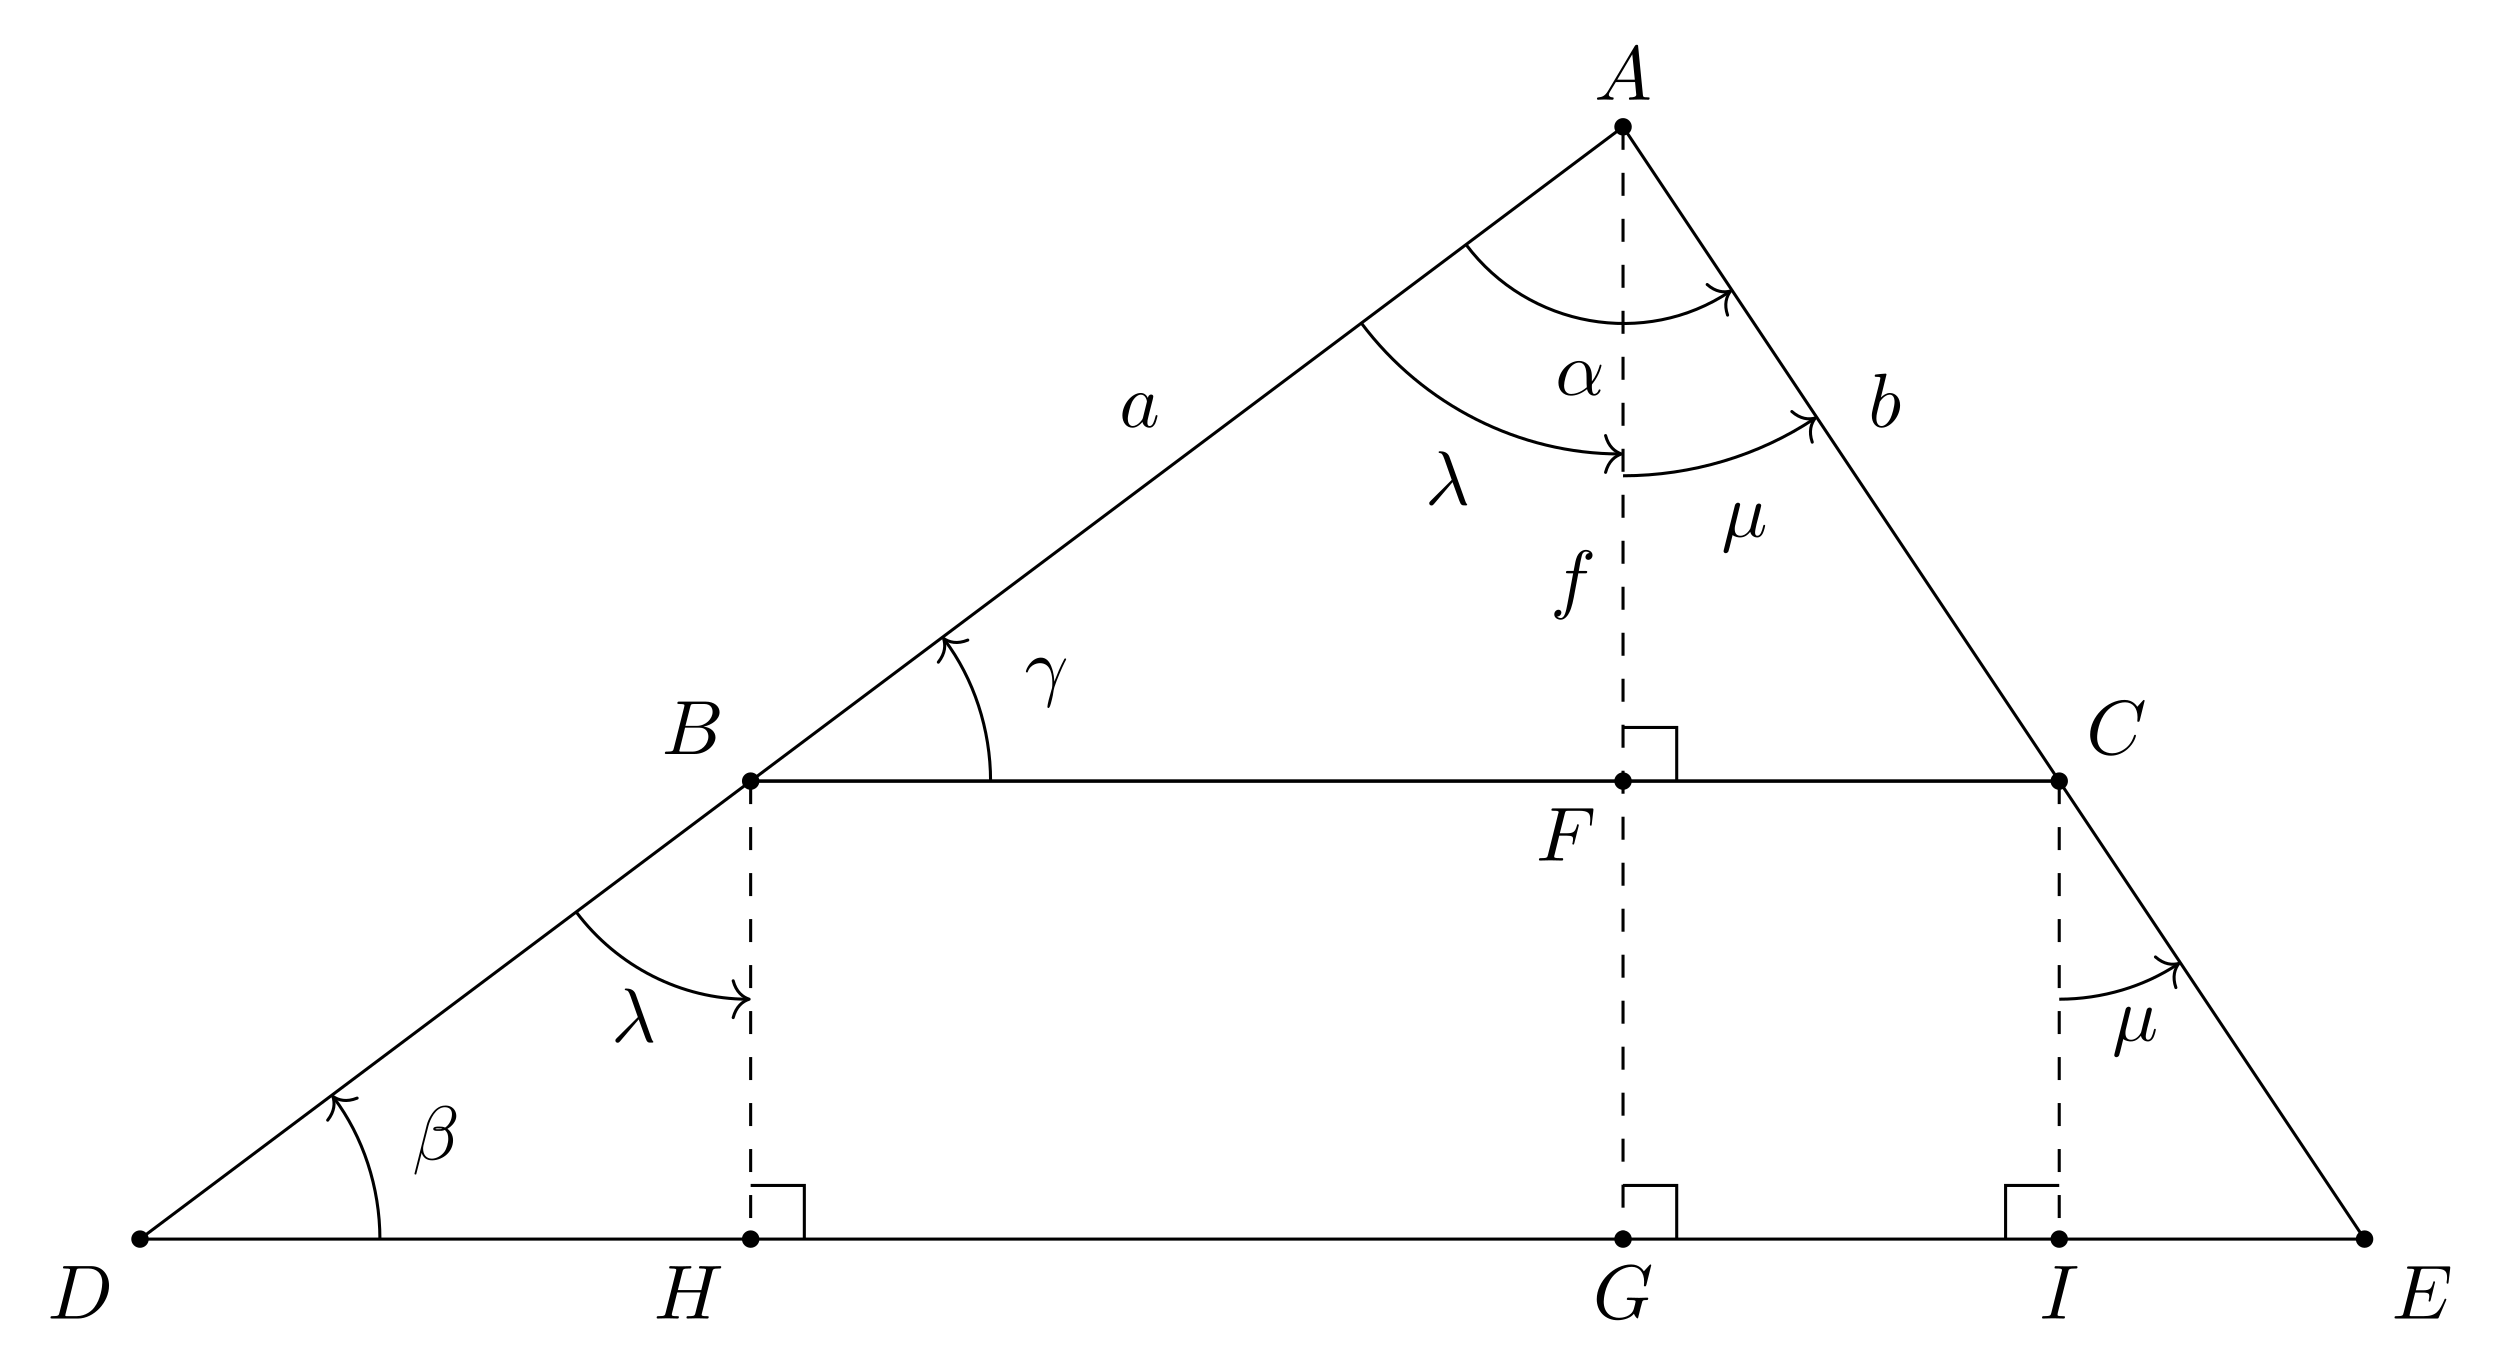
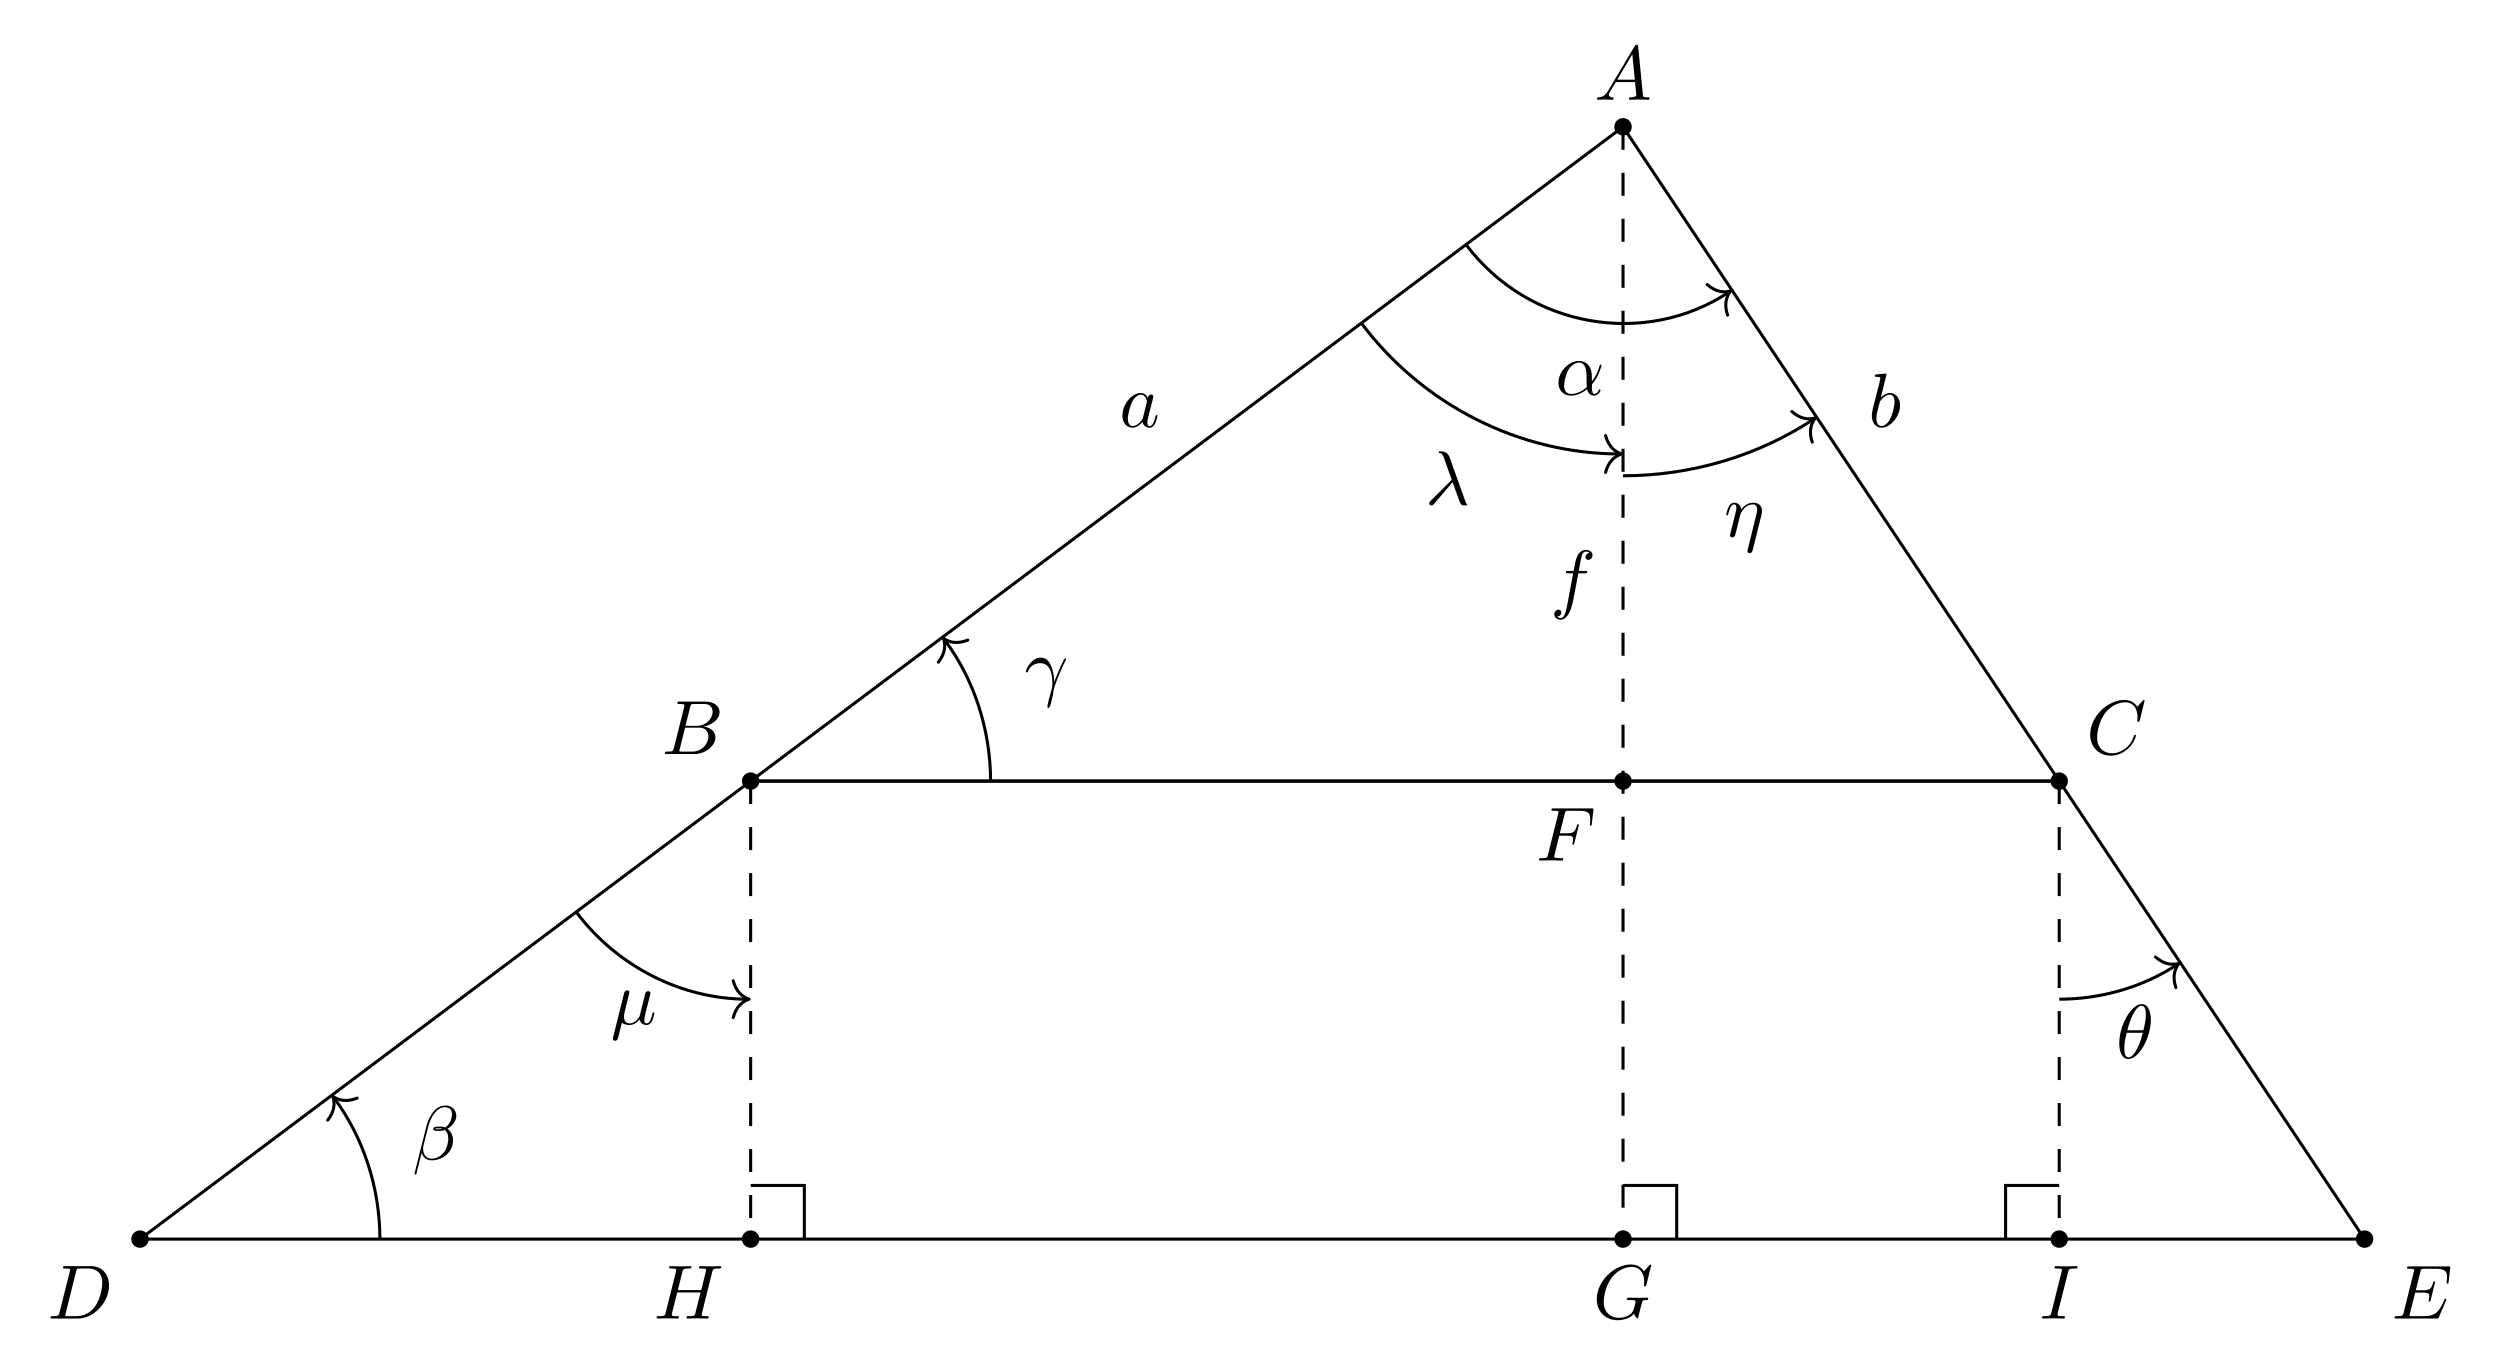
<svg xmlns="http://www.w3.org/2000/svg" xmlns:xlink="http://www.w3.org/1999/xlink" width="324.937pt" height="177.532pt" viewBox="0 0 324.937 177.532">
  <defs>
    <g>
      <g id="glyph-0-0">
        <path d="M 1.781 -1.141 C 1.391 -0.484 1 -0.344 0.562 -0.312 C 0.438 -0.297 0.344 -0.297 0.344 -0.109 C 0.344 -0.047 0.406 0 0.484 0 C 0.75 0 1.062 -0.031 1.328 -0.031 C 1.672 -0.031 2.016 0 2.328 0 C 2.391 0 2.516 0 2.516 -0.188 C 2.516 -0.297 2.438 -0.312 2.359 -0.312 C 2.141 -0.328 1.891 -0.406 1.891 -0.656 C 1.891 -0.781 1.953 -0.891 2.031 -1.031 L 2.797 -2.297 L 5.297 -2.297 C 5.312 -2.094 5.453 -0.734 5.453 -0.641 C 5.453 -0.344 4.938 -0.312 4.734 -0.312 C 4.594 -0.312 4.5 -0.312 4.5 -0.109 C 4.5 0 4.609 0 4.641 0 C 5.047 0 5.469 -0.031 5.875 -0.031 C 6.125 -0.031 6.766 0 7.016 0 C 7.062 0 7.188 0 7.188 -0.203 C 7.188 -0.312 7.094 -0.312 6.953 -0.312 C 6.344 -0.312 6.344 -0.375 6.312 -0.672 L 5.703 -6.891 C 5.688 -7.094 5.688 -7.141 5.516 -7.141 C 5.359 -7.141 5.312 -7.062 5.25 -6.969 Z M 2.984 -2.609 L 4.938 -5.906 L 5.266 -2.609 Z M 2.984 -2.609 " />
      </g>
      <g id="glyph-0-1">
        <path d="M 1.594 -0.781 C 1.5 -0.391 1.469 -0.312 0.688 -0.312 C 0.516 -0.312 0.422 -0.312 0.422 -0.109 C 0.422 0 0.516 0 0.688 0 L 4.25 0 C 5.828 0 7 -1.172 7 -2.156 C 7 -2.875 6.422 -3.453 5.453 -3.562 C 6.484 -3.75 7.531 -4.484 7.531 -5.438 C 7.531 -6.172 6.875 -6.812 5.688 -6.812 L 2.328 -6.812 C 2.141 -6.812 2.047 -6.812 2.047 -6.609 C 2.047 -6.5 2.141 -6.5 2.328 -6.5 C 2.344 -6.5 2.531 -6.5 2.703 -6.484 C 2.875 -6.453 2.969 -6.453 2.969 -6.312 C 2.969 -6.281 2.953 -6.25 2.938 -6.125 Z M 3.094 -3.656 L 3.719 -6.125 C 3.812 -6.469 3.828 -6.5 4.25 -6.5 L 5.547 -6.5 C 6.422 -6.5 6.625 -5.906 6.625 -5.469 C 6.625 -4.594 5.766 -3.656 4.562 -3.656 Z M 2.656 -0.312 C 2.516 -0.312 2.5 -0.312 2.438 -0.312 C 2.328 -0.328 2.297 -0.344 2.297 -0.422 C 2.297 -0.453 2.297 -0.469 2.359 -0.641 L 3.047 -3.422 L 4.922 -3.422 C 5.875 -3.422 6.078 -2.688 6.078 -2.266 C 6.078 -1.281 5.188 -0.312 4 -0.312 Z M 2.656 -0.312 " />
      </g>
      <g id="glyph-0-2">
        <path d="M 7.578 -6.922 C 7.578 -6.953 7.562 -7.031 7.469 -7.031 C 7.438 -7.031 7.422 -7.016 7.312 -6.906 L 6.625 -6.141 C 6.531 -6.281 6.078 -7.031 4.969 -7.031 C 2.734 -7.031 0.5 -4.828 0.5 -2.516 C 0.5 -0.875 1.672 0.219 3.203 0.219 C 4.062 0.219 4.828 -0.172 5.359 -0.641 C 6.281 -1.453 6.453 -2.359 6.453 -2.391 C 6.453 -2.5 6.344 -2.5 6.328 -2.5 C 6.266 -2.5 6.219 -2.469 6.203 -2.391 C 6.109 -2.109 5.875 -1.391 5.188 -0.812 C 4.5 -0.266 3.875 -0.094 3.359 -0.094 C 2.469 -0.094 1.406 -0.609 1.406 -2.156 C 1.406 -2.734 1.609 -4.344 2.609 -5.516 C 3.219 -6.219 4.156 -6.719 5.047 -6.719 C 6.062 -6.719 6.656 -5.953 6.656 -4.797 C 6.656 -4.391 6.625 -4.391 6.625 -4.281 C 6.625 -4.188 6.734 -4.188 6.766 -4.188 C 6.891 -4.188 6.891 -4.203 6.953 -4.391 Z M 7.578 -6.922 " />
      </g>
      <g id="glyph-0-3">
        <path d="M 1.578 -0.781 C 1.484 -0.391 1.469 -0.312 0.672 -0.312 C 0.516 -0.312 0.406 -0.312 0.406 -0.125 C 0.406 0 0.484 0 0.672 0 L 3.984 0 C 6.047 0 8.016 -2.109 8.016 -4.281 C 8.016 -5.688 7.172 -6.812 5.672 -6.812 L 2.328 -6.812 C 2.141 -6.812 2.031 -6.812 2.031 -6.625 C 2.031 -6.5 2.109 -6.5 2.312 -6.5 C 2.438 -6.5 2.625 -6.484 2.734 -6.484 C 2.906 -6.453 2.953 -6.438 2.953 -6.312 C 2.953 -6.281 2.953 -6.25 2.922 -6.125 Z M 3.734 -6.125 C 3.828 -6.469 3.844 -6.5 4.281 -6.5 L 5.344 -6.5 C 6.312 -6.5 7.141 -5.969 7.141 -4.656 C 7.141 -4.172 6.953 -2.531 6.094 -1.438 C 5.812 -1.062 5.031 -0.312 3.797 -0.312 L 2.672 -0.312 C 2.531 -0.312 2.516 -0.312 2.453 -0.312 C 2.359 -0.328 2.328 -0.344 2.328 -0.422 C 2.328 -0.453 2.328 -0.469 2.375 -0.641 Z M 3.734 -6.125 " />
      </g>
      <g id="glyph-0-4">
        <path d="M 7.062 -2.328 C 7.078 -2.375 7.109 -2.438 7.109 -2.469 C 7.109 -2.469 7.109 -2.578 6.984 -2.578 C 6.891 -2.578 6.875 -2.516 6.859 -2.453 C 6.203 -0.984 5.844 -0.312 4.141 -0.312 L 2.688 -0.312 C 2.547 -0.312 2.516 -0.312 2.469 -0.312 C 2.359 -0.328 2.328 -0.344 2.328 -0.422 C 2.328 -0.453 2.328 -0.469 2.375 -0.641 L 3.062 -3.375 L 4.047 -3.375 C 4.891 -3.375 4.891 -3.156 4.891 -2.906 C 4.891 -2.844 4.891 -2.719 4.828 -2.422 C 4.812 -2.375 4.797 -2.344 4.797 -2.312 C 4.797 -2.266 4.828 -2.203 4.922 -2.203 C 5 -2.203 5.031 -2.25 5.078 -2.406 L 5.641 -4.734 C 5.641 -4.797 5.594 -4.844 5.516 -4.844 C 5.438 -4.844 5.406 -4.781 5.391 -4.672 C 5.172 -3.906 5 -3.672 4.078 -3.672 L 3.141 -3.672 L 3.734 -6.078 C 3.828 -6.438 3.844 -6.469 4.281 -6.469 L 5.688 -6.469 C 6.891 -6.469 7.203 -6.188 7.203 -5.359 C 7.203 -5.125 7.203 -5.109 7.156 -4.828 C 7.156 -4.781 7.141 -4.703 7.141 -4.656 C 7.141 -4.609 7.172 -4.531 7.266 -4.531 C 7.375 -4.531 7.391 -4.594 7.406 -4.781 L 7.609 -6.516 C 7.641 -6.781 7.594 -6.781 7.344 -6.781 L 2.297 -6.781 C 2.109 -6.781 2 -6.781 2 -6.578 C 2 -6.469 2.094 -6.469 2.281 -6.469 C 2.656 -6.469 2.938 -6.469 2.938 -6.297 C 2.938 -6.25 2.938 -6.234 2.875 -6.047 L 1.562 -0.781 C 1.469 -0.391 1.453 -0.312 0.656 -0.312 C 0.484 -0.312 0.375 -0.312 0.375 -0.125 C 0.375 0 0.469 0 0.656 0 L 5.828 0 C 6.062 0 6.078 -0.016 6.141 -0.172 Z M 7.062 -2.328 " />
      </g>
      <g id="glyph-0-5">
        <path d="M 3.016 -3.234 L 3.984 -3.234 C 4.734 -3.234 4.812 -3.078 4.812 -2.797 C 4.812 -2.719 4.812 -2.609 4.75 -2.297 C 4.719 -2.25 4.719 -2.219 4.719 -2.188 C 4.719 -2.109 4.781 -2.078 4.828 -2.078 C 4.938 -2.078 4.938 -2.109 4.984 -2.281 L 5.531 -4.453 C 5.562 -4.562 5.562 -4.578 5.562 -4.609 C 5.562 -4.625 5.547 -4.719 5.438 -4.719 C 5.344 -4.719 5.328 -4.672 5.297 -4.5 C 5.078 -3.734 4.859 -3.547 4 -3.547 L 3.094 -3.547 L 3.734 -6.078 C 3.828 -6.438 3.844 -6.469 4.281 -6.469 L 5.594 -6.469 C 6.812 -6.469 7.047 -6.141 7.047 -5.375 C 7.047 -5.141 7.047 -5.109 7.016 -4.828 C 7 -4.703 7 -4.688 7 -4.656 C 7 -4.609 7.031 -4.531 7.125 -4.531 C 7.234 -4.531 7.234 -4.594 7.25 -4.781 L 7.453 -6.516 C 7.484 -6.781 7.438 -6.781 7.188 -6.781 L 2.297 -6.781 C 2.109 -6.781 2 -6.781 2 -6.578 C 2 -6.469 2.094 -6.469 2.281 -6.469 C 2.656 -6.469 2.938 -6.469 2.938 -6.297 C 2.938 -6.25 2.938 -6.234 2.875 -6.047 L 1.562 -0.781 C 1.469 -0.391 1.453 -0.312 0.656 -0.312 C 0.484 -0.312 0.375 -0.312 0.375 -0.125 C 0.375 0 0.5 0 0.531 0 C 0.812 0 1.562 -0.031 1.844 -0.031 C 2.172 -0.031 3 0 3.328 0 C 3.422 0 3.531 0 3.531 -0.188 C 3.531 -0.266 3.484 -0.297 3.484 -0.297 C 3.453 -0.312 3.422 -0.312 3.203 -0.312 C 2.984 -0.312 2.938 -0.312 2.688 -0.328 C 2.391 -0.359 2.359 -0.406 2.359 -0.531 C 2.359 -0.547 2.359 -0.609 2.406 -0.75 Z M 3.016 -3.234 " />
      </g>
      <g id="glyph-0-6">
        <path d="M 7.578 -6.922 C 7.578 -6.953 7.562 -7.031 7.469 -7.031 C 7.438 -7.031 7.422 -7.016 7.312 -6.906 L 6.625 -6.141 C 6.531 -6.281 6.078 -7.031 4.969 -7.031 C 2.734 -7.031 0.5 -4.828 0.5 -2.516 C 0.5 -0.922 1.609 0.219 3.219 0.219 C 3.656 0.219 4.109 0.125 4.469 -0.016 C 4.969 -0.219 5.156 -0.422 5.328 -0.625 C 5.422 -0.375 5.688 -0.016 5.781 -0.016 C 5.828 -0.016 5.859 -0.047 5.859 -0.047 C 5.875 -0.062 5.969 -0.453 6.016 -0.656 L 6.203 -1.422 C 6.25 -1.594 6.297 -1.766 6.344 -1.938 C 6.453 -2.375 6.453 -2.406 7.031 -2.406 C 7.078 -2.406 7.188 -2.422 7.188 -2.609 C 7.188 -2.688 7.141 -2.719 7.062 -2.719 C 6.828 -2.719 6.234 -2.688 6.016 -2.688 C 5.703 -2.688 4.922 -2.719 4.609 -2.719 C 4.531 -2.719 4.406 -2.719 4.406 -2.516 C 4.406 -2.406 4.484 -2.406 4.703 -2.406 C 4.719 -2.406 5 -2.406 5.234 -2.391 C 5.5 -2.359 5.547 -2.328 5.547 -2.203 C 5.547 -2.109 5.438 -1.672 5.328 -1.297 C 5.047 -0.203 3.766 -0.094 3.406 -0.094 C 2.453 -0.094 1.406 -0.656 1.406 -2.188 C 1.406 -2.5 1.5 -4.141 2.547 -5.438 C 3.094 -6.109 4.062 -6.719 5.047 -6.719 C 6.062 -6.719 6.656 -5.953 6.656 -4.797 C 6.656 -4.391 6.625 -4.391 6.625 -4.281 C 6.625 -4.188 6.734 -4.188 6.766 -4.188 C 6.891 -4.188 6.891 -4.203 6.953 -4.391 Z M 7.578 -6.922 " />
      </g>
      <g id="glyph-0-7">
        <path d="M 7.609 -6.047 C 7.703 -6.406 7.719 -6.5 8.438 -6.5 C 8.703 -6.5 8.781 -6.5 8.781 -6.703 C 8.781 -6.812 8.672 -6.812 8.641 -6.812 C 8.359 -6.812 7.641 -6.781 7.359 -6.781 C 7.078 -6.781 6.375 -6.812 6.078 -6.812 C 6 -6.812 5.891 -6.812 5.891 -6.609 C 5.891 -6.5 5.984 -6.5 6.172 -6.5 C 6.188 -6.5 6.375 -6.5 6.547 -6.484 C 6.734 -6.453 6.812 -6.453 6.812 -6.312 C 6.812 -6.281 6.812 -6.266 6.781 -6.125 L 6.188 -3.703 L 3.141 -3.703 L 3.734 -6.047 C 3.812 -6.406 3.844 -6.5 4.562 -6.5 C 4.828 -6.5 4.906 -6.5 4.906 -6.703 C 4.906 -6.812 4.797 -6.812 4.766 -6.812 C 4.484 -6.812 3.766 -6.781 3.484 -6.781 C 3.203 -6.781 2.5 -6.812 2.203 -6.812 C 2.125 -6.812 2.016 -6.812 2.016 -6.609 C 2.016 -6.5 2.109 -6.5 2.297 -6.5 C 2.312 -6.5 2.5 -6.5 2.672 -6.484 C 2.844 -6.453 2.938 -6.453 2.938 -6.312 C 2.938 -6.281 2.938 -6.25 2.906 -6.125 L 1.562 -0.781 C 1.469 -0.391 1.453 -0.312 0.656 -0.312 C 0.484 -0.312 0.391 -0.312 0.391 -0.109 C 0.391 0 0.516 0 0.531 0 C 0.812 0 1.516 -0.031 1.797 -0.031 C 2 -0.031 2.219 -0.016 2.438 -0.016 C 2.656 -0.016 2.875 0 3.078 0 C 3.156 0 3.281 0 3.281 -0.203 C 3.281 -0.312 3.188 -0.312 3 -0.312 C 2.625 -0.312 2.359 -0.312 2.359 -0.484 C 2.359 -0.547 2.375 -0.594 2.375 -0.656 L 3.062 -3.391 L 6.094 -3.391 C 5.688 -1.734 5.453 -0.781 5.406 -0.641 C 5.312 -0.312 5.125 -0.312 4.5 -0.312 C 4.359 -0.312 4.266 -0.312 4.266 -0.109 C 4.266 0 4.391 0 4.406 0 C 4.688 0 5.391 -0.031 5.672 -0.031 C 5.875 -0.031 6.094 -0.016 6.312 -0.016 C 6.531 -0.016 6.75 0 6.953 0 C 7.031 0 7.156 0 7.156 -0.203 C 7.156 -0.312 7.062 -0.312 6.875 -0.312 C 6.516 -0.312 6.234 -0.312 6.234 -0.484 C 6.234 -0.547 6.25 -0.594 6.266 -0.656 Z M 7.609 -6.047 " />
      </g>
      <g id="glyph-0-8">
        <path d="M 3.734 -6.047 C 3.812 -6.406 3.844 -6.5 4.641 -6.5 C 4.875 -6.5 4.953 -6.5 4.953 -6.688 C 4.953 -6.812 4.844 -6.812 4.812 -6.812 C 4.516 -6.812 3.781 -6.781 3.484 -6.781 C 3.188 -6.781 2.469 -6.812 2.156 -6.812 C 2.094 -6.812 1.969 -6.812 1.969 -6.609 C 1.969 -6.5 2.047 -6.5 2.25 -6.5 C 2.656 -6.5 2.938 -6.5 2.938 -6.312 C 2.938 -6.266 2.938 -6.234 2.906 -6.156 L 1.562 -0.781 C 1.469 -0.406 1.453 -0.312 0.656 -0.312 C 0.422 -0.312 0.344 -0.312 0.344 -0.109 C 0.344 0 0.453 0 0.484 0 C 0.781 0 1.5 -0.031 1.797 -0.031 C 2.094 -0.031 2.828 0 3.125 0 C 3.203 0 3.328 0 3.328 -0.188 C 3.328 -0.312 3.25 -0.312 3.031 -0.312 C 2.844 -0.312 2.797 -0.312 2.609 -0.328 C 2.391 -0.344 2.359 -0.391 2.359 -0.5 C 2.359 -0.578 2.375 -0.656 2.391 -0.734 Z M 3.734 -6.047 " />
      </g>
      <g id="glyph-0-9">
        <path d="M 3.719 -3.766 C 3.531 -4.141 3.25 -4.406 2.797 -4.406 C 1.641 -4.406 0.406 -2.938 0.406 -1.484 C 0.406 -0.547 0.953 0.109 1.719 0.109 C 1.922 0.109 2.422 0.062 3.016 -0.641 C 3.094 -0.219 3.453 0.109 3.922 0.109 C 4.281 0.109 4.5 -0.125 4.672 -0.438 C 4.828 -0.797 4.969 -1.406 4.969 -1.422 C 4.969 -1.531 4.875 -1.531 4.844 -1.531 C 4.75 -1.531 4.734 -1.484 4.703 -1.344 C 4.531 -0.703 4.359 -0.109 3.953 -0.109 C 3.672 -0.109 3.656 -0.375 3.656 -0.562 C 3.656 -0.781 3.672 -0.875 3.781 -1.312 C 3.891 -1.719 3.906 -1.828 4 -2.203 L 4.359 -3.594 C 4.422 -3.875 4.422 -3.891 4.422 -3.938 C 4.422 -4.109 4.312 -4.203 4.141 -4.203 C 3.891 -4.203 3.75 -3.984 3.719 -3.766 Z M 3.078 -1.188 C 3.016 -1 3.016 -0.984 2.875 -0.812 C 2.438 -0.266 2.031 -0.109 1.75 -0.109 C 1.25 -0.109 1.109 -0.656 1.109 -1.047 C 1.109 -1.547 1.422 -2.766 1.656 -3.234 C 1.969 -3.812 2.406 -4.188 2.812 -4.188 C 3.453 -4.188 3.594 -3.375 3.594 -3.312 C 3.594 -3.25 3.578 -3.188 3.562 -3.141 Z M 3.078 -1.188 " />
      </g>
      <g id="glyph-0-10">
        <path d="M 2.375 -6.812 C 2.375 -6.812 2.375 -6.922 2.25 -6.922 C 2.031 -6.922 1.297 -6.844 1.031 -6.812 C 0.953 -6.812 0.844 -6.797 0.844 -6.625 C 0.844 -6.5 0.938 -6.5 1.094 -6.5 C 1.562 -6.5 1.578 -6.438 1.578 -6.328 C 1.578 -6.266 1.5 -5.922 1.453 -5.719 L 0.625 -2.469 C 0.516 -1.969 0.469 -1.797 0.469 -1.453 C 0.469 -0.516 1 0.109 1.734 0.109 C 2.906 0.109 4.141 -1.375 4.141 -2.812 C 4.141 -3.719 3.609 -4.406 2.812 -4.406 C 2.359 -4.406 1.938 -4.109 1.641 -3.812 Z M 1.453 -3.047 C 1.5 -3.266 1.5 -3.281 1.594 -3.391 C 2.078 -4.031 2.531 -4.188 2.797 -4.188 C 3.156 -4.188 3.422 -3.891 3.422 -3.25 C 3.422 -2.656 3.094 -1.516 2.906 -1.141 C 2.578 -0.469 2.125 -0.109 1.734 -0.109 C 1.391 -0.109 1.062 -0.375 1.062 -1.109 C 1.062 -1.312 1.062 -1.5 1.219 -2.125 Z M 1.453 -3.047 " />
      </g>
      <g id="glyph-0-11">
        <path d="M 3.656 -3.984 L 4.516 -3.984 C 4.719 -3.984 4.812 -3.984 4.812 -4.188 C 4.812 -4.297 4.719 -4.297 4.547 -4.297 L 3.719 -4.297 L 3.922 -5.438 C 3.969 -5.641 4.109 -6.344 4.172 -6.469 C 4.25 -6.656 4.422 -6.812 4.641 -6.812 C 4.672 -6.812 4.938 -6.812 5.125 -6.625 C 4.688 -6.594 4.578 -6.234 4.578 -6.094 C 4.578 -5.859 4.766 -5.734 4.953 -5.734 C 5.219 -5.734 5.5 -5.969 5.5 -6.344 C 5.5 -6.797 5.047 -7.031 4.641 -7.031 C 4.297 -7.031 3.672 -6.844 3.375 -5.859 C 3.312 -5.656 3.281 -5.547 3.047 -4.297 L 2.359 -4.297 C 2.156 -4.297 2.047 -4.297 2.047 -4.109 C 2.047 -3.984 2.141 -3.984 2.328 -3.984 L 2.984 -3.984 L 2.25 -0.047 C 2.062 0.922 1.891 1.828 1.375 1.828 C 1.328 1.828 1.094 1.828 0.891 1.641 C 1.359 1.609 1.453 1.25 1.453 1.109 C 1.453 0.875 1.266 0.75 1.078 0.75 C 0.812 0.75 0.531 0.984 0.531 1.359 C 0.531 1.797 0.969 2.047 1.375 2.047 C 1.922 2.047 2.328 1.453 2.5 1.078 C 2.828 0.453 3.047 -0.75 3.062 -0.828 Z M 3.656 -3.984 " />
      </g>
      <g id="glyph-0-12">
        <path d="M 4.75 -2.359 C 4.75 -3.922 3.828 -4.406 3.094 -4.406 C 1.719 -4.406 0.406 -2.984 0.406 -1.578 C 0.406 -0.641 1 0.109 2.031 0.109 C 2.656 0.109 3.375 -0.125 4.125 -0.734 C 4.25 -0.203 4.578 0.109 5.031 0.109 C 5.562 0.109 5.875 -0.438 5.875 -0.594 C 5.875 -0.672 5.812 -0.703 5.75 -0.703 C 5.688 -0.703 5.656 -0.672 5.625 -0.594 C 5.438 -0.109 5.078 -0.109 5.062 -0.109 C 4.75 -0.109 4.75 -0.891 4.75 -1.125 C 4.75 -1.328 4.75 -1.359 4.859 -1.469 C 5.797 -2.656 6 -3.812 6 -3.812 C 6 -3.844 5.984 -3.922 5.875 -3.922 C 5.781 -3.922 5.781 -3.891 5.734 -3.703 C 5.547 -3.078 5.219 -2.328 4.75 -1.734 Z M 4.094 -0.984 C 3.203 -0.219 2.438 -0.109 2.047 -0.109 C 1.453 -0.109 1.141 -0.562 1.141 -1.203 C 1.141 -1.688 1.406 -2.766 1.719 -3.266 C 2.188 -4 2.734 -4.188 3.078 -4.188 C 4.062 -4.188 4.062 -2.875 4.062 -2.109 C 4.062 -1.734 4.062 -1.156 4.094 -0.984 Z M 4.094 -0.984 " />
      </g>
      <g id="glyph-0-13">
        <path d="M 5.734 -5.672 C 5.734 -6.422 5.188 -7.031 4.375 -7.031 C 3.797 -7.031 3.516 -6.875 3.172 -6.625 C 2.625 -6.219 2.078 -5.25 1.891 -4.5 L 0.297 1.828 C 0.297 1.875 0.344 1.938 0.422 1.938 C 0.5 1.938 0.531 1.906 0.531 1.891 L 1.234 -0.875 C 1.422 -0.266 1.859 0.094 2.594 0.094 C 3.312 0.094 4.062 -0.25 4.516 -0.688 C 5 -1.141 5.312 -1.781 5.312 -2.516 C 5.312 -3.234 4.938 -3.766 4.578 -4 C 5.156 -4.344 5.734 -4.953 5.734 -5.672 Z M 3.938 -4.016 C 3.812 -3.969 3.703 -3.953 3.453 -3.953 C 3.312 -3.953 3.125 -3.938 3.016 -3.984 C 3.047 -4.094 3.406 -4.062 3.516 -4.062 C 3.719 -4.062 3.812 -4.062 3.938 -4.016 Z M 5.172 -5.906 C 5.172 -5.203 4.797 -4.484 4.281 -4.172 C 4 -4.281 3.812 -4.297 3.516 -4.297 C 3.297 -4.297 2.734 -4.312 2.734 -3.984 C 2.734 -3.703 3.25 -3.734 3.422 -3.734 C 3.797 -3.734 3.953 -3.734 4.25 -3.859 C 4.625 -3.5 4.672 -3.188 4.688 -2.734 C 4.703 -2.156 4.469 -1.406 4.188 -1.016 C 3.797 -0.484 3.125 -0.125 2.562 -0.125 C 1.797 -0.125 1.422 -0.703 1.422 -1.406 C 1.422 -1.5 1.422 -1.656 1.469 -1.844 L 2.109 -4.359 C 2.328 -5.219 3.047 -6.812 4.25 -6.812 C 4.828 -6.812 5.172 -6.5 5.172 -5.906 Z M 5.172 -5.906 " />
      </g>
      <g id="glyph-0-14">
        <path d="M 0.406 -2.531 C 0.797 -3.672 1.891 -3.688 2 -3.688 C 3.5 -3.688 3.609 -1.938 3.609 -1.156 C 3.609 -0.547 3.562 -0.375 3.484 -0.172 C 3.266 0.547 2.969 1.703 2.969 1.969 C 2.969 2.078 3.016 2.141 3.094 2.141 C 3.234 2.141 3.312 1.922 3.422 1.547 C 3.656 0.703 3.75 0.141 3.781 -0.172 C 3.812 -0.297 3.828 -0.422 3.875 -0.562 C 4.188 -1.547 4.828 -3.031 5.219 -3.812 C 5.297 -3.938 5.406 -4.156 5.406 -4.203 C 5.406 -4.297 5.312 -4.297 5.297 -4.297 C 5.266 -4.297 5.203 -4.297 5.172 -4.234 C 4.656 -3.281 4.25 -2.281 3.859 -1.281 C 3.844 -1.578 3.844 -2.344 3.453 -3.312 C 3.203 -3.922 2.812 -4.406 2.125 -4.406 C 0.875 -4.406 0.172 -2.891 0.172 -2.578 C 0.172 -2.484 0.266 -2.484 0.375 -2.484 Z M 0.406 -2.531 " />
      </g>
      <g id="glyph-0-15">
        <path d="M 3.562 -2.906 C 3.969 -1.859 4.453 -0.344 4.609 -0.109 C 4.766 0.109 4.859 0.109 5.141 0.109 L 5.359 0.109 C 5.453 0.094 5.469 0.047 5.469 0.016 C 5.469 -0.016 5.438 -0.047 5.406 -0.078 C 5.312 -0.188 5.25 -0.344 5.188 -0.531 L 3.156 -6.203 C 2.938 -6.781 2.406 -6.922 1.938 -6.922 C 1.891 -6.922 1.75 -6.922 1.75 -6.812 C 1.75 -6.734 1.828 -6.703 1.844 -6.703 C 2.172 -6.656 2.25 -6.594 2.5 -5.906 L 3.453 -3.203 L 0.703 -0.469 C 0.594 -0.344 0.531 -0.297 0.531 -0.156 C 0.531 0.016 0.672 0.125 0.828 0.125 C 0.984 0.125 1.078 0.016 1.156 -0.078 Z M 3.562 -2.906 " />
      </g>
      <g id="glyph-0-16">
        <path d="M 2.297 -3.5 C 2.359 -3.703 2.453 -4.094 2.453 -4.141 C 2.453 -4.312 2.328 -4.406 2.156 -4.406 C 2.141 -4.406 1.859 -4.391 1.766 -4.047 L 0.328 1.719 C 0.297 1.844 0.297 1.859 0.297 1.891 C 0.297 2.031 0.406 2.156 0.578 2.156 C 0.781 2.156 0.906 1.969 0.922 1.938 C 0.969 1.859 1.094 1.328 1.469 -0.203 C 1.797 0.062 2.25 0.109 2.438 0.109 C 3.141 0.109 3.531 -0.344 3.766 -0.625 C 3.859 -0.172 4.234 0.109 4.672 0.109 C 5.016 0.109 5.25 -0.125 5.406 -0.438 C 5.578 -0.797 5.703 -1.406 5.703 -1.422 C 5.703 -1.531 5.609 -1.531 5.578 -1.531 C 5.484 -1.531 5.469 -1.484 5.438 -1.344 C 5.281 -0.703 5.094 -0.109 4.688 -0.109 C 4.422 -0.109 4.391 -0.375 4.391 -0.562 C 4.391 -0.781 4.5 -1.25 4.578 -1.609 L 4.859 -2.688 C 4.891 -2.828 5 -3.203 5.031 -3.359 C 5.078 -3.594 5.188 -3.969 5.188 -4.031 C 5.188 -4.203 5.047 -4.297 4.891 -4.297 C 4.844 -4.297 4.578 -4.281 4.5 -3.953 L 4.031 -2.078 C 3.922 -1.578 3.812 -1.172 3.781 -1.062 C 3.766 -1.016 3.297 -0.109 2.484 -0.109 C 1.984 -0.109 1.75 -0.438 1.75 -0.984 C 1.75 -1.266 1.812 -1.547 1.891 -1.828 Z M 2.297 -3.5 " />
+       </g>
+       <g id="glyph-0-17">
+         <path d="M 4.859 -2.766 C 4.922 -2.938 4.938 -3.078 4.938 -3.344 C 4.938 -3.984 4.547 -4.406 3.797 -4.406 C 3.016 -4.406 2.5 -3.891 2.25 -3.531 C 2.203 -4.109 1.781 -4.406 1.328 -4.406 C 0.875 -4.406 0.688 -4.016 0.594 -3.844 C 0.422 -3.5 0.297 -2.906 0.297 -2.875 C 0.297 -2.766 0.391 -2.766 0.406 -2.766 C 0.516 -2.766 0.516 -2.781 0.578 -3 C 0.75 -3.703 0.953 -4.188 1.312 -4.188 C 1.469 -4.188 1.609 -4.109 1.609 -3.734 C 1.609 -3.516 1.578 -3.406 1.453 -2.891 L 0.875 -0.594 C 0.844 -0.438 0.781 -0.203 0.781 -0.156 C 0.781 0.016 0.922 0.109 1.078 0.109 C 1.203 0.109 1.375 0.031 1.453 -0.172 C 1.453 -0.188 1.578 -0.656 1.641 -0.906 L 1.859 -1.797 C 1.906 -2.031 1.969 -2.25 2.031 -2.469 C 2.047 -2.531 2.125 -2.859 2.141 -2.922 C 2.156 -3.016 2.469 -3.562 2.812 -3.844 C 3.031 -4 3.344 -4.188 3.766 -4.188 C 4.203 -4.188 4.312 -3.844 4.312 -3.484 C 4.312 -3.438 4.312 -3.266 4.203 -2.859 L 3.078 1.719 C 3.047 1.844 3.047 1.859 3.047 1.891 C 3.047 2.031 3.156 2.156 3.312 2.156 C 3.625 2.156 3.703 1.859 3.734 1.75 Z M 4.859 -2.766 " />
+       </g>
+       <g id="glyph-0-18">
+         <path d="M 4.531 -4.984 C 4.531 -5.641 4.359 -7.031 3.344 -7.031 C 1.953 -7.031 0.422 -4.219 0.422 -1.938 C 0.422 -1 0.703 0.109 1.609 0.109 C 3.016 0.109 4.531 -2.75 4.531 -4.984 Z M 1.469 -3.625 C 1.641 -4.25 1.844 -5.047 2.25 -5.766 C 2.516 -6.25 2.875 -6.812 3.328 -6.812 C 3.812 -6.812 3.875 -6.172 3.875 -5.609 C 3.875 -5.109 3.797 -4.609 3.562 -3.625 Z M 3.469 -3.297 C 3.359 -2.844 3.156 -2 2.766 -1.281 C 2.422 -0.594 2.047 -0.109 1.609 -0.109 C 1.281 -0.109 1.078 -0.406 1.078 -1.328 C 1.078 -1.75 1.141 -2.328 1.391 -3.297 Z M 3.469 -3.297 " />
      </g>
    </g>
  </defs>
  <path fill-rule="nonzero" fill="rgb(0%, 0%, 0%)" fill-opacity="1" d="M 212.09 16.484 C 212.09 15.855 211.582 15.348 210.953 15.348 C 210.328 15.348 209.82 15.855 209.82 16.484 C 209.82 17.109 210.328 17.617 210.953 17.617 C 211.582 17.617 212.09 17.109 212.09 16.484 Z M 212.09 16.484 " />
  <path fill-rule="nonzero" fill="rgb(0%, 0%, 0%)" fill-opacity="1" d="M 98.703 101.523 C 98.703 100.898 98.195 100.391 97.566 100.391 C 96.941 100.391 96.434 100.898 96.434 101.523 C 96.434 102.148 96.941 102.656 97.566 102.656 C 98.195 102.656 98.703 102.148 98.703 101.523 Z M 98.703 101.523 " />
  <path fill-rule="nonzero" fill="rgb(0%, 0%, 0%)" fill-opacity="1" d="M 268.781 101.523 C 268.781 100.898 268.273 100.391 267.648 100.391 C 267.023 100.391 266.516 100.898 266.516 101.523 C 266.516 102.148 267.023 102.656 267.648 102.656 C 268.273 102.656 268.781 102.148 268.781 101.523 Z M 268.781 101.523 " />
  <path fill-rule="nonzero" fill="rgb(0%, 0%, 0%)" fill-opacity="1" d="M 19.332 161.051 C 19.332 160.426 18.824 159.918 18.195 159.918 C 17.57 159.918 17.062 160.426 17.062 161.051 C 17.062 161.676 17.57 162.184 18.195 162.184 C 18.824 162.184 19.332 161.676 19.332 161.051 Z M 19.332 161.051 " />
  <path fill-rule="nonzero" fill="rgb(0%, 0%, 0%)" fill-opacity="1" d="M 308.469 161.051 C 308.469 160.426 307.961 159.918 307.332 159.918 C 306.707 159.918 306.199 160.426 306.199 161.051 C 306.199 161.676 306.707 162.184 307.332 162.184 C 307.961 162.184 308.469 161.676 308.469 161.051 Z M 308.469 161.051 " />
  <path fill-rule="nonzero" fill="rgb(0%, 0%, 0%)" fill-opacity="1" d="M 212.09 101.523 C 212.09 100.898 211.582 100.391 210.953 100.391 C 210.328 100.391 209.82 100.898 209.82 101.523 C 209.82 102.148 210.328 102.656 210.953 102.656 C 211.582 102.656 212.09 102.148 212.09 101.523 Z M 212.09 101.523 " />
  <path fill-rule="nonzero" fill="rgb(0%, 0%, 0%)" fill-opacity="1" d="M 212.09 161.051 C 212.09 160.426 211.582 159.918 210.953 159.918 C 210.328 159.918 209.82 160.426 209.82 161.051 C 209.82 161.676 210.328 162.184 210.953 162.184 C 211.582 162.184 212.09 161.676 212.09 161.051 Z M 212.09 161.051 " />
  <path fill-rule="nonzero" fill="rgb(0%, 0%, 0%)" fill-opacity="1" d="M 98.703 161.051 C 98.703 160.426 98.195 159.918 97.566 159.918 C 96.941 159.918 96.434 160.426 96.434 161.051 C 96.434 161.676 96.941 162.184 97.566 162.184 C 98.195 162.184 98.703 161.676 98.703 161.051 Z M 98.703 161.051 " />
  <path fill-rule="nonzero" fill="rgb(0%, 0%, 0%)" fill-opacity="1" d="M 268.781 161.051 C 268.781 160.426 268.273 159.918 267.648 159.918 C 267.023 159.918 266.516 160.426 266.516 161.051 C 266.516 161.676 267.023 162.184 267.648 162.184 C 268.273 162.184 268.781 161.676 268.781 161.051 Z M 268.781 161.051 " />
  <path fill="none" stroke-width="0.399" stroke-linecap="butt" stroke-linejoin="miter" stroke="rgb(0%, 0%, 0%)" stroke-opacity="1" stroke-miterlimit="10" d="M -0.002 -0.001 L -113.389 -85.04 L 56.693 -85.04 Z M -0.002 -0.001 " transform="matrix(1, 0, 0, -1, 210.955, 16.483)" />
  <path fill="none" stroke-width="0.399" stroke-linecap="butt" stroke-linejoin="miter" stroke="rgb(0%, 0%, 0%)" stroke-opacity="1" stroke-miterlimit="10" d="M -113.389 -85.04 L -192.76 -144.568 " transform="matrix(1, 0, 0, -1, 210.955, 16.483)" />
  <path fill="none" stroke-width="0.399" stroke-linecap="butt" stroke-linejoin="miter" stroke="rgb(0%, 0%, 0%)" stroke-opacity="1" stroke-miterlimit="10" d="M 56.693 -85.04 L 96.377 -144.568 " transform="matrix(1, 0, 0, -1, 210.955, 16.483)" />
  <path fill="none" stroke-width="0.399" stroke-linecap="butt" stroke-linejoin="miter" stroke="rgb(0%, 0%, 0%)" stroke-opacity="1" stroke-miterlimit="10" d="M -113.389 -85.04 L 56.693 -85.04 " transform="matrix(1, 0, 0, -1, 210.955, 16.483)" />
  <path fill="none" stroke-width="0.399" stroke-linecap="butt" stroke-linejoin="miter" stroke="rgb(0%, 0%, 0%)" stroke-opacity="1" stroke-miterlimit="10" d="M -192.76 -144.568 L 96.377 -144.568 " transform="matrix(1, 0, 0, -1, 210.955, 16.483)" />
  <path fill="none" stroke-width="0.399" stroke-linecap="butt" stroke-linejoin="miter" stroke="rgb(0%, 0%, 0%)" stroke-opacity="1" stroke-dasharray="2.989 2.989" stroke-miterlimit="10" d="M -0.002 -0.001 L -0.002 -144.568 " transform="matrix(1, 0, 0, -1, 210.955, 16.483)" />
  <path fill="none" stroke-width="0.399" stroke-linecap="butt" stroke-linejoin="miter" stroke="rgb(0%, 0%, 0%)" stroke-opacity="1" stroke-dasharray="2.989 2.989" stroke-miterlimit="10" d="M -113.389 -85.04 L -113.389 -144.568 " transform="matrix(1, 0, 0, -1, 210.955, 16.483)" />
  <path fill="none" stroke-width="0.399" stroke-linecap="butt" stroke-linejoin="miter" stroke="rgb(0%, 0%, 0%)" stroke-opacity="1" stroke-dasharray="2.989 2.989" stroke-miterlimit="10" d="M 56.693 -85.04 L 56.693 -144.568 " transform="matrix(1, 0, 0, -1, 210.955, 16.483)" />
  <g fill="rgb(0%, 0%, 0%)" fill-opacity="1">
    <use xlink:href="#glyph-0-0" x="207.219" y="12.963" />
  </g>
  <g fill="rgb(0%, 0%, 0%)" fill-opacity="1">
    <use xlink:href="#glyph-0-1" x="85.993" y="98.002" />
  </g>
  <g fill="rgb(0%, 0%, 0%)" fill-opacity="1">
    <use xlink:href="#glyph-0-2" x="271.168" y="98.002" />
  </g>
  <g fill="rgb(0%, 0%, 0%)" fill-opacity="1">
    <use xlink:href="#glyph-0-3" x="6.155" y="171.377" />
  </g>
  <g fill="rgb(0%, 0%, 0%)" fill-opacity="1">
    <use xlink:href="#glyph-0-4" x="310.853" y="171.377" />
  </g>
  <g fill="rgb(0%, 0%, 0%)" fill-opacity="1">
    <use xlink:href="#glyph-0-5" x="199.645" y="111.85" />
  </g>
  <g fill="rgb(0%, 0%, 0%)" fill-opacity="1">
    <use xlink:href="#glyph-0-6" x="207.039" y="171.377" />
  </g>
  <g fill="rgb(0%, 0%, 0%)" fill-opacity="1">
    <use xlink:href="#glyph-0-7" x="84.959" y="171.377" />
  </g>
  <g fill="rgb(0%, 0%, 0%)" fill-opacity="1">
    <use xlink:href="#glyph-0-8" x="265.068" y="171.377" />
  </g>
  <g fill="rgb(0%, 0%, 0%)" fill-opacity="1">
    <use xlink:href="#glyph-0-9" x="145.477" y="55.483" />
  </g>
  <g fill="rgb(0%, 0%, 0%)" fill-opacity="1">
    <use xlink:href="#glyph-0-10" x="242.822" y="55.483" />
  </g>
  <g fill="rgb(0%, 0%, 0%)" fill-opacity="1">
    <use xlink:href="#glyph-0-11" x="201.486" y="78.501" />
  </g>
  <path fill="none" stroke-width="0.399" stroke-linecap="butt" stroke-linejoin="miter" stroke="rgb(0%, 0%, 0%)" stroke-opacity="1" stroke-miterlimit="10" d="M -20.408 -15.306 C -12.287 -26.138 2.889 -28.736 13.818 -21.447 " transform="matrix(1, 0, 0, -1, 210.955, 16.483)" />
  <path fill="none" stroke-width="0.399" stroke-linecap="round" stroke-linejoin="round" stroke="rgb(0%, 0%, 0%)" stroke-opacity="1" stroke-miterlimit="10" d="M -2.072 2.39 C -1.695 0.955 -0.85 0.279 0.001 -0.001 C -0.851 -0.279 -1.692 -0.957 -2.071 -2.39 " transform="matrix(0.83202, -0.55466, -0.55466, -0.83202, 224.94, 37.81987)" />
  <g fill="rgb(0%, 0%, 0%)" fill-opacity="1">
    <use xlink:href="#glyph-0-12" x="202.151" y="51.316" />
  </g>
  <path fill="none" stroke-width="0.399" stroke-linecap="butt" stroke-linejoin="miter" stroke="rgb(0%, 0%, 0%)" stroke-opacity="1" stroke-miterlimit="10" d="M -161.576 -144.568 C -161.576 -137.822 -163.768 -131.255 -167.576 -126.177 " transform="matrix(1, 0, 0, -1, 210.955, 16.483)" />
  <path fill="none" stroke-width="0.399" stroke-linecap="round" stroke-linejoin="round" stroke="rgb(0%, 0%, 0%)" stroke-opacity="1" stroke-miterlimit="10" d="M -2.071 2.392 C -1.692 0.956 -0.848 0.279 -0.002 0.001 C -0.852 -0.28 -1.692 -0.958 -2.074 -2.391 " transform="matrix(-0.59999, -0.79997, -0.79997, 0.59999, 43.26108, 142.5021)" />
  <g fill="rgb(0%, 0%, 0%)" fill-opacity="1">
    <use xlink:href="#glyph-0-13" x="53.573" y="150.722" />
  </g>
  <path fill="none" stroke-width="0.399" stroke-linecap="butt" stroke-linejoin="miter" stroke="rgb(0%, 0%, 0%)" stroke-opacity="1" stroke-miterlimit="10" d="M -82.205 -85.04 C -82.205 -78.294 -84.396 -71.728 -88.205 -66.65 " transform="matrix(1, 0, 0, -1, 210.955, 16.483)" />
  <path fill="none" stroke-width="0.399" stroke-linecap="round" stroke-linejoin="round" stroke="rgb(0%, 0%, 0%)" stroke-opacity="1" stroke-miterlimit="10" d="M -2.071 2.392 C -1.693 0.956 -0.849 0.279 0.001 -0.002 C -0.85 -0.277 -1.693 -0.958 -2.071 -2.393 " transform="matrix(-0.59999, -0.79997, -0.79997, 0.59999, 122.6318, 82.9741)" />
  <g fill="rgb(0%, 0%, 0%)" fill-opacity="1">
    <use xlink:href="#glyph-0-14" x="133.168" y="89.881" />
  </g>
  <path fill="none" stroke-width="0.399" stroke-linecap="butt" stroke-linejoin="miter" stroke="rgb(0%, 0%, 0%)" stroke-opacity="1" stroke-miterlimit="10" d="M -34.014 -25.513 C -25.986 -36.216 -13.381 -42.521 -0.4 -42.521 " transform="matrix(1, 0, 0, -1, 210.955, 16.483)" />
  <path fill="none" stroke-width="0.399" stroke-linecap="round" stroke-linejoin="round" stroke="rgb(0%, 0%, 0%)" stroke-opacity="1" stroke-miterlimit="10" d="M -2.072 2.39 C -1.693 0.956 -0.85 0.281 -0.002 -0.001 C -0.85 -0.278 -1.693 -0.958 -2.072 -2.391 " transform="matrix(1, 0, 0, -1, 210.7558, 59.00322)" />
  <g fill="rgb(0%, 0%, 0%)" fill-opacity="1">
    <use xlink:href="#glyph-0-15" x="185.233" y="65.576" />
  </g>
  <path fill="none" stroke-width="0.399" stroke-linecap="butt" stroke-linejoin="miter" stroke="rgb(0%, 0%, 0%)" stroke-opacity="1" stroke-miterlimit="10" d="M -136.064 -102.048 C -130.713 -109.185 -122.307 -113.388 -113.787 -113.388 " transform="matrix(1, 0, 0, -1, 210.955, 16.483)" />
  <path fill="none" stroke-width="0.399" stroke-linecap="round" stroke-linejoin="round" stroke="rgb(0%, 0%, 0%)" stroke-opacity="1" stroke-miterlimit="10" d="M -2.072 2.39 C -1.693 0.956 -0.849 0.28 -0.001 -0.001 C -0.849 -0.278 -1.693 -0.958 -2.072 -2.391 " transform="matrix(1, 0, 0, -1, 97.36851, 129.8702)" />
  <g fill="rgb(0%, 0%, 0%)" fill-opacity="1">
-     <use xlink:href="#glyph-0-15" x="79.453" y="135.404" />
+     <use xlink:href="#glyph-0-16" x="79.357" y="133.121" />
  </g>
  <path fill="none" stroke-width="0.399" stroke-linecap="butt" stroke-linejoin="miter" stroke="rgb(0%, 0%, 0%)" stroke-opacity="1" stroke-miterlimit="10" d="M -0.002 -45.357 C 8.951 -45.357 17.709 -42.701 24.826 -37.958 " transform="matrix(1, 0, 0, -1, 210.955, 16.483)" />
  <path fill="none" stroke-width="0.399" stroke-linecap="round" stroke-linejoin="round" stroke="rgb(0%, 0%, 0%)" stroke-opacity="1" stroke-miterlimit="10" d="M -2.073 2.393 C -1.692 0.956 -0.85 0.277 -0 0.002 C -0.848 -0.278 -1.696 -0.957 -2.074 -2.39 " transform="matrix(0.83202, -0.55466, -0.55466, -0.83202, 235.9464, 54.32965)" />
  <g fill="rgb(0%, 0%, 0%)" fill-opacity="1">
-     <use xlink:href="#glyph-0-16" x="223.724" y="69.746" />
+     <use xlink:href="#glyph-0-17" x="224.074" y="69.746" />
  </g>
  <path fill="none" stroke-width="0.399" stroke-linecap="butt" stroke-linejoin="miter" stroke="rgb(0%, 0%, 0%)" stroke-opacity="1" stroke-miterlimit="10" d="M 56.693 -113.388 C 62.287 -113.388 67.76 -111.728 72.084 -108.845 " transform="matrix(1, 0, 0, -1, 210.955, 16.483)" />
  <path fill="none" stroke-width="0.399" stroke-linecap="round" stroke-linejoin="round" stroke="rgb(0%, 0%, 0%)" stroke-opacity="1" stroke-miterlimit="10" d="M -2.072 2.391 C -1.695 0.956 -0.85 0.28 0.001 -0 C -0.851 -0.278 -1.692 -0.956 -2.073 -2.393 " transform="matrix(0.83202, -0.55466, -0.55466, -0.83202, 283.206, 125.2189)" />
  <g fill="rgb(0%, 0%, 0%)" fill-opacity="1">
-     <use xlink:href="#glyph-0-16" x="274.503" y="135.253" />
+     <use xlink:href="#glyph-0-18" x="275.028" y="137.536" />
  </g>
  <path fill="none" stroke-width="0.399" stroke-linecap="butt" stroke-linejoin="miter" stroke="rgb(0%, 0%, 0%)" stroke-opacity="1" stroke-miterlimit="10" d="M 6.975 -144.568 L 6.975 -137.595 L -0.002 -137.595 " transform="matrix(1, 0, 0, -1, 210.955, 16.483)" />
-   <path fill="none" stroke-width="0.399" stroke-linecap="butt" stroke-linejoin="miter" stroke="rgb(0%, 0%, 0%)" stroke-opacity="1" stroke-miterlimit="10" d="M 6.975 -85.04 L 6.975 -78.068 L -0.002 -78.068 " transform="matrix(1, 0, 0, -1, 210.955, 16.483)" />
  <path fill="none" stroke-width="0.399" stroke-linecap="butt" stroke-linejoin="miter" stroke="rgb(0%, 0%, 0%)" stroke-opacity="1" stroke-miterlimit="10" d="M -106.412 -144.568 L -106.412 -137.595 L -113.389 -137.595 " transform="matrix(1, 0, 0, -1, 210.955, 16.483)" />
  <path fill="none" stroke-width="0.399" stroke-linecap="butt" stroke-linejoin="miter" stroke="rgb(0%, 0%, 0%)" stroke-opacity="1" stroke-miterlimit="10" d="M 56.693 -137.595 L 49.721 -137.595 L 49.721 -144.568 " transform="matrix(1, 0, 0, -1, 210.955, 16.483)" />
</svg>
